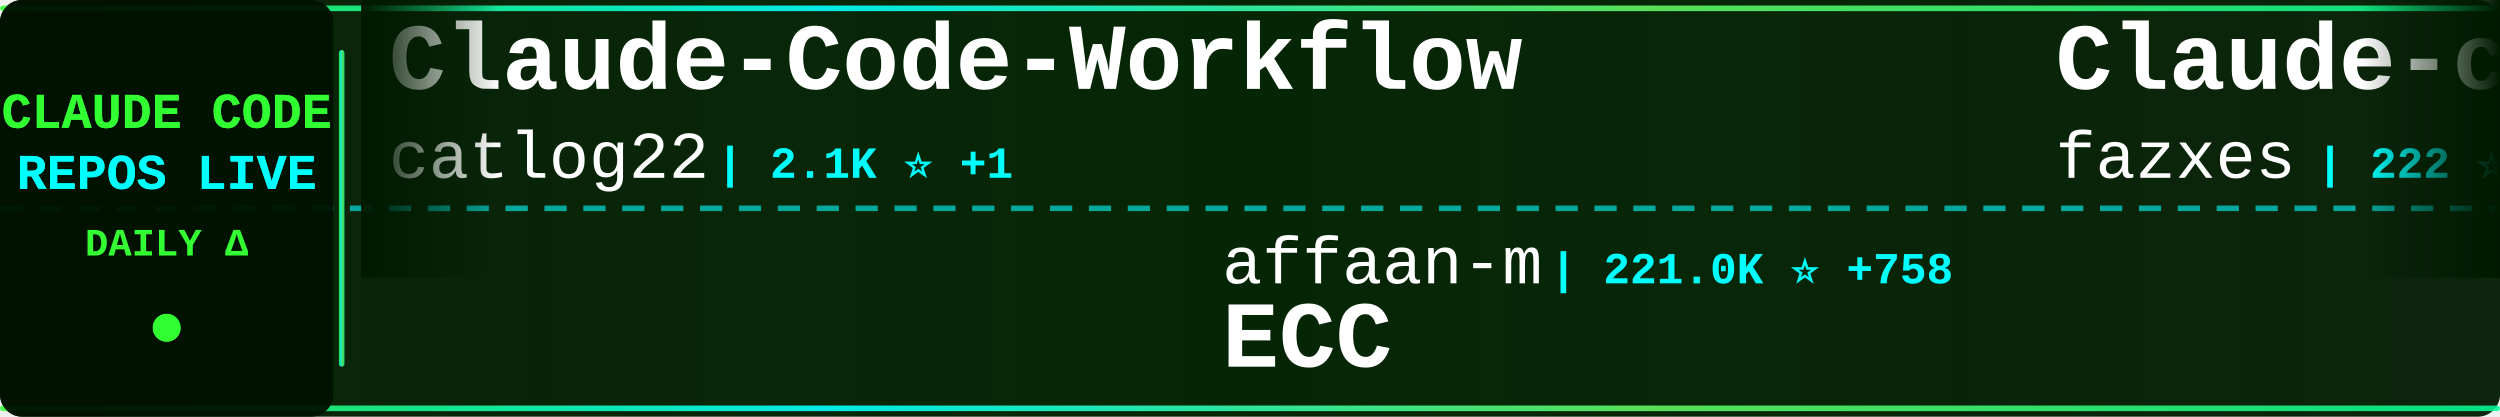
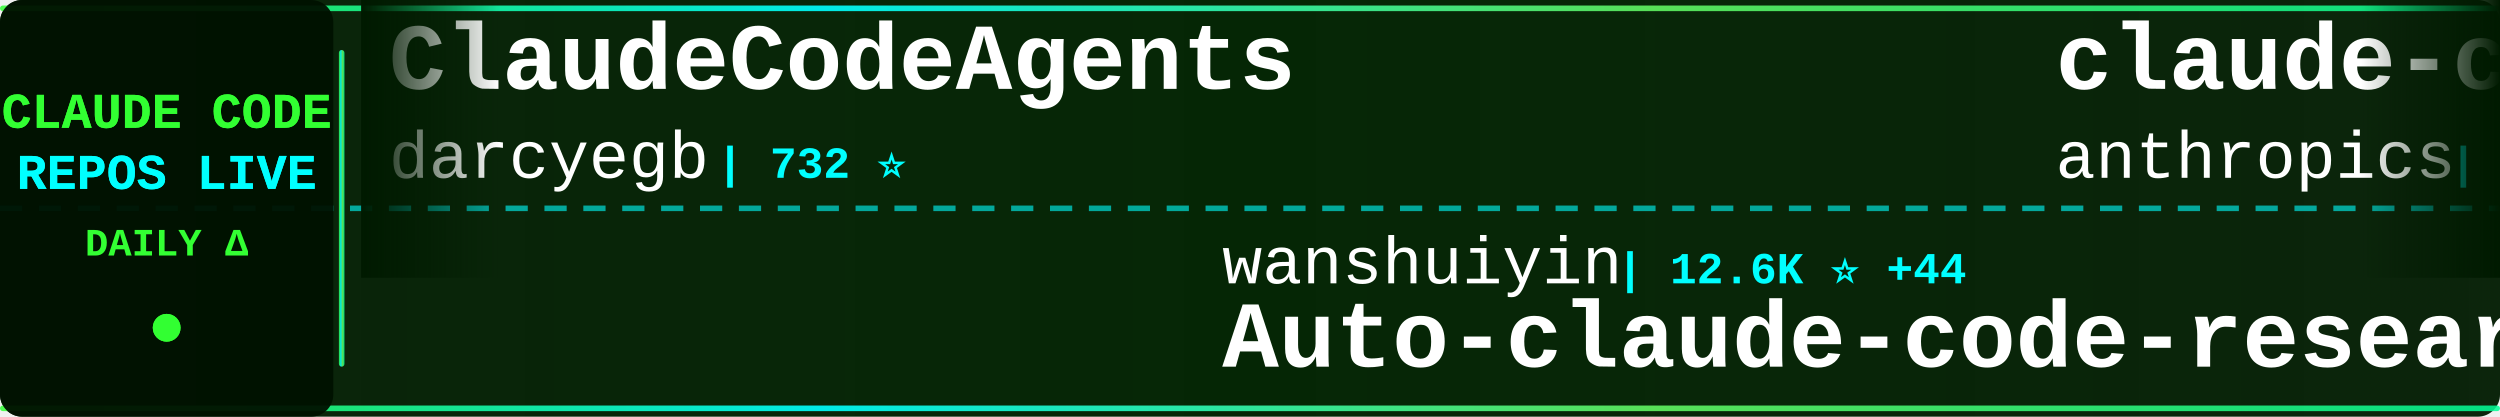
<svg xmlns="http://www.w3.org/2000/svg" width="900" height="150">
  <defs>
    <linearGradient id="tickerBg" x1="0%" y1="0%" x2="100%" y2="0%">
      <stop offset="0%" style="stop-color:#001a00;stop-opacity:0.95" />
      <stop offset="50%" style="stop-color:#002200;stop-opacity:0.98" />
      <stop offset="100%" style="stop-color:#001a00;stop-opacity:0.95" />
    </linearGradient>
    <linearGradient id="borderGrad" x1="0%" y1="0%" x2="100%" y2="0%">
      <stop offset="0%" style="stop-color:#33ff33;stop-opacity:0.85">
        <animate attributeName="stop-opacity" values="0.85;1;0.85" dur="2s" repeatCount="indefinite" />
      </stop>
      <stop offset="33%" style="stop-color:#00ffff;stop-opacity:0.9">
        <animate attributeName="stop-opacity" values="0.9;1;0.9" dur="2.2s" repeatCount="indefinite" />
      </stop>
      <stop offset="66%" style="stop-color:#66ff66;stop-opacity:0.85">
        <animate attributeName="stop-opacity" values="0.85;1;0.85" dur="1.8s" repeatCount="indefinite" />
      </stop>
      <stop offset="100%" style="stop-color:#00ff99;stop-opacity:0.85">
        <animate attributeName="stop-opacity" values="0.85;1;0.85" dur="2s" repeatCount="indefinite" />
      </stop>
    </linearGradient>
    <filter id="textGlow">
      <feGaussianBlur stdDeviation="0.1" result="coloredBlur" />
      <feMerge>
        <feMergeNode in="coloredBlur" />
        <feMergeNode in="SourceGraphic" />
      </feMerge>
    </filter>
    <filter id="metricGlow">
      <feGaussianBlur stdDeviation="0.2" result="coloredBlur" />
      <feMerge>
        <feMergeNode in="coloredBlur" />
        <feMergeNode in="SourceGraphic" />
      </feMerge>
    </filter>
    <linearGradient id="leftFade" x1="0%" y1="0%" x2="100%" y2="0%">
      <stop offset="0%" style="stop-color:#001a00;stop-opacity:1" />
      <stop offset="100%" style="stop-color:#001a00;stop-opacity:0" />
    </linearGradient>
    <linearGradient id="rightFade" x1="0%" y1="0%" x2="100%" y2="0%">
      <stop offset="0%" style="stop-color:#001a00;stop-opacity:0" />
      <stop offset="100%" style="stop-color:#001a00;stop-opacity:1" />
    </linearGradient>
  </defs>
  <rect width="900" height="150" fill="url(#tickerBg)" rx="8" />
  <rect x="0" y="2" width="900" height="2" fill="url(#borderGrad)" rx="1" />
  <rect x="0" y="146" width="900" height="2" fill="url(#borderGrad)" rx="1" />
  <line x1="0" y1="75" x2="900" y2="75" stroke="#00ffff" stroke-width="2" stroke-dasharray="8 6" opacity="0.6" />
  <rect x="0" y="0" width="120" height="150" fill="#001100" opacity="0.95" rx="8" />
  <text x="60" y="46" font-family="'Courier New', monospace" font-size="18" font-weight="bold" fill="#33ff33" text-anchor="middle" filter="url(#textGlow)">
    CLAUDE CODE
  </text>
  <text x="60" y="68" font-family="'Courier New', monospace" font-size="18" font-weight="bold" fill="#00ffff" text-anchor="middle" filter="url(#textGlow)">
    REPOS LIVE
  </text>
  <text x="60" y="92" font-family="'Courier New', monospace" font-size="14" font-weight="bold" fill="#33ff33" text-anchor="middle">
    DAILY Δ
  </text>
  <circle cx="60" cy="118" r="5" fill="#33ff33" filter="url(#metricGlow)">
    <animate attributeName="r" values="4;6;4" dur="1.5s" repeatCount="indefinite" />
    <animate attributeName="opacity" values="0.6;1;0.6" dur="1.5s" repeatCount="indefinite" />
  </circle>
  <rect x="122" y="18" width="2" height="114" fill="url(#borderGrad)" rx="1" />
  <clipPath id="tickerClip">
    <rect x="130" y="0" width="770" height="150" />
  </clipPath>
  <g clip-path="url(#tickerClip)">
    <g id="tickerItems">
      <animateTransform attributeName="transform" attributeType="XML" type="translate" from="0 0" to="-3000 0" dur="54s" repeatCount="indefinite" />
      <g transform="translate(0, 0)">
-         <text x="140" y="32" font-family="'Courier New', monospace" font-size="34" font-weight="bold" fill="#ffffff">Claude-Code-Workflow</text>
-         <text x="140" y="64" font-family="'Courier New', monospace" font-size="24" font-weight="normal" fill="#ffffff" opacity="1.0">catlog22</text>
-         <text x="258" y="64" font-family="'Courier New', monospace" font-size="16" font-weight="bold" fill="#00ffff"> | 2.1K ⭐ +1</text>
+         <text x="140" y="32" font-family="'Courier New', monospace" font-size="34" font-weight="bold" fill="#ffffff">ClaudeCodeAgents</text>
+         <text x="140" y="64" font-family="'Courier New', monospace" font-size="24" font-weight="normal" fill="#ffffff" opacity="1.0">darcyegb</text>
+         <text x="258" y="64" font-family="'Courier New', monospace" font-size="16" font-weight="bold" fill="#00ffff"> | 732 ⭐</text>
      </g>
      <g transform="translate(300, 0)">
-         <text x="140" y="102" font-family="'Courier New', monospace" font-size="24" font-weight="normal" fill="#ffffff" opacity="1.0">affaan-m</text>
-         <text x="258" y="102" font-family="'Courier New', monospace" font-size="16" font-weight="bold" fill="#00ffff"> | 221.0K ⭐ +758</text>
-         <text x="140" y="132" font-family="'Courier New', monospace" font-size="34" font-weight="bold" fill="#ffffff">ECC</text>
+         <text x="140" y="102" font-family="'Courier New', monospace" font-size="24" font-weight="normal" fill="#ffffff" opacity="1.0">wanshuiyin</text>
+         <text x="282" y="102" font-family="'Courier New', monospace" font-size="16" font-weight="bold" fill="#00ffff"> | 12.6K ⭐ +44</text>
+         <text x="140" y="132" font-family="'Courier New', monospace" font-size="34" font-weight="bold" fill="#ffffff">Auto-claude-code-researc...</text>
      </g>
      <g transform="translate(600, 0)">
-         <text x="140" y="32" font-family="'Courier New', monospace" font-size="34" font-weight="bold" fill="#ffffff">Claude-code</text>
-         <text x="140" y="64" font-family="'Courier New', monospace" font-size="24" font-weight="normal" fill="#ffffff" opacity="1.0">fazxes</text>
-         <text x="234" y="64" font-family="'Courier New', monospace" font-size="16" font-weight="bold" fill="#00ffff"> | 222 ⭐</text>
+         <text x="140" y="32" font-family="'Courier New', monospace" font-size="34" font-weight="bold" fill="#ffffff">claude-code-action</text>
+         <text x="140" y="64" font-family="'Courier New', monospace" font-size="24" font-weight="normal" fill="#ffffff" opacity="1.0">anthropics</text>
+         <text x="282" y="64" font-family="'Courier New', monospace" font-size="16" font-weight="bold" fill="#00ffff"> | 8.1K ⭐ +11</text>
      </g>
      <g transform="translate(900, 0)">
-         <text x="140" y="102" font-family="'Courier New', monospace" font-size="24" font-weight="normal" fill="#ffffff" opacity="1.0">777genius</text>
-         <text x="270" y="102" font-family="'Courier New', monospace" font-size="16" font-weight="bold" fill="#00ffff"> | 915 ⭐</text>
-         <text x="140" y="132" font-family="'Courier New', monospace" font-size="34" font-weight="bold" fill="#ffffff">claude-code-source-code</text>
+         <text x="140" y="102" font-family="'Courier New', monospace" font-size="24" font-weight="normal" fill="#ffffff" opacity="1.0">fazxes</text>
+         <text x="234" y="102" font-family="'Courier New', monospace" font-size="16" font-weight="bold" fill="#00ffff"> | 222 ⭐</text>
+         <text x="140" y="132" font-family="'Courier New', monospace" font-size="34" font-weight="bold" fill="#ffffff">Claude-code</text>
      </g>
      <g transform="translate(1200, 0)">
-         <text x="140" y="32" font-family="'Courier New', monospace" font-size="34" font-weight="bold" fill="#ffffff">claude-code-templates</text>
-         <text x="140" y="64" font-family="'Courier New', monospace" font-size="24" font-weight="normal" fill="#ffffff" opacity="1.0">davila7</text>
-         <text x="246" y="64" font-family="'Courier New', monospace" font-size="16" font-weight="bold" fill="#00ffff"> | 28.3K ⭐ +25</text>
+         <text x="140" y="32" font-family="'Courier New', monospace" font-size="34" font-weight="bold" fill="#ffffff">claude-code-source</text>
+         <text x="140" y="64" font-family="'Courier New', monospace" font-size="24" font-weight="normal" fill="#ffffff" opacity="1.0">AprilNEA</text>
+         <text x="258" y="64" font-family="'Courier New', monospace" font-size="16" font-weight="bold" fill="#00ffff"> | 388 ⭐</text>
      </g>
      <g transform="translate(1500, 0)">
-         <text x="140" y="102" font-family="'Courier New', monospace" font-size="24" font-weight="normal" fill="#ffffff" opacity="1.0">mehmoodosman</text>
-         <text x="306" y="102" font-family="'Courier New', monospace" font-size="16" font-weight="bold" fill="#00ffff"> | 167 ⭐</text>
+         <text x="140" y="102" font-family="'Courier New', monospace" font-size="24" font-weight="normal" fill="#ffffff" opacity="1.0">Onewon</text>
+         <text x="234" y="102" font-family="'Courier New', monospace" font-size="16" font-weight="bold" fill="#00ffff"> | 182 ⭐</text>
        <text x="140" y="132" font-family="'Courier New', monospace" font-size="34" font-weight="bold" fill="#ffffff">claude-code</text>
      </g>
      <g transform="translate(1800, 0)">
-         <text x="140" y="32" font-family="'Courier New', monospace" font-size="34" font-weight="bold" fill="#ffffff">claude-code</text>
-         <text x="140" y="64" font-family="'Courier New', monospace" font-size="24" font-weight="normal" fill="#ffffff" opacity="1.0">tanbiralam</text>
-         <text x="282" y="64" font-family="'Courier New', monospace" font-size="16" font-weight="bold" fill="#00ffff"> | 1.9K ⭐ +7</text>
+         <text x="140" y="32" font-family="'Courier New', monospace" font-size="34" font-weight="bold" fill="#ffffff">claude_code_src</text>
+         <text x="140" y="64" font-family="'Courier New', monospace" font-size="24" font-weight="normal" fill="#ffffff" opacity="1.0">ponponon</text>
+         <text x="258" y="64" font-family="'Courier New', monospace" font-size="16" font-weight="bold" fill="#00ffff"> | 2.3K ⭐ +1</text>
      </g>
      <g transform="translate(2100, 0)">
-         <text x="140" y="102" font-family="'Courier New', monospace" font-size="24" font-weight="normal" fill="#ffffff" opacity="1.0">jarmuine</text>
-         <text x="258" y="102" font-family="'Courier New', monospace" font-size="16" font-weight="bold" fill="#00ffff"> | 2.2K ⭐ +1</text>
+         <text x="140" y="102" font-family="'Courier New', monospace" font-size="24" font-weight="normal" fill="#ffffff" opacity="1.0">VineeTagarwaL-code</text>
+         <text x="378" y="102" font-family="'Courier New', monospace" font-size="16" font-weight="bold" fill="#00ffff"> | 276 ⭐</text>
        <text x="140" y="132" font-family="'Courier New', monospace" font-size="34" font-weight="bold" fill="#ffffff">claude-code</text>
      </g>
      <g transform="translate(2400, 0)">
-         <text x="140" y="32" font-family="'Courier New', monospace" font-size="34" font-weight="bold" fill="#ffffff">claude-code-best-practic...</text>
-         <text x="140" y="64" font-family="'Courier New', monospace" font-size="24" font-weight="normal" fill="#ffffff" opacity="1.0">shanraisshan</text>
-         <text x="306" y="64" font-family="'Courier New', monospace" font-size="16" font-weight="bold" fill="#00ffff"> | 59.9K ⭐ +831</text>
+         <text x="140" y="32" font-family="'Courier New', monospace" font-size="34" font-weight="bold" fill="#ffffff">claude_codex_bridge</text>
+         <text x="140" y="64" font-family="'Courier New', monospace" font-size="24" font-weight="normal" fill="#ffffff" opacity="1.0">SeemSeam</text>
+         <text x="258" y="64" font-family="'Courier New', monospace" font-size="16" font-weight="bold" fill="#00ffff"> | 3.1K ⭐ +12</text>
      </g>
      <g transform="translate(2700, 0)">
-         <text x="140" y="102" font-family="'Courier New', monospace" font-size="24" font-weight="normal" fill="#ffffff" opacity="1.0">OrcaWhisper</text>
-         <text x="294" y="102" font-family="'Courier New', monospace" font-size="16" font-weight="bold" fill="#00ffff"> | 79 ⭐</text>
-         <text x="140" y="132" font-family="'Courier New', monospace" font-size="34" font-weight="bold" fill="#ffffff">Claude-Code</text>
+         <text x="140" y="102" font-family="'Courier New', monospace" font-size="24" font-weight="normal" fill="#ffffff" opacity="1.0">isboyjc</text>
+         <text x="246" y="102" font-family="'Courier New', monospace" font-size="16" font-weight="bold" fill="#00ffff"> | 159 ⭐</text>
+         <text x="140" y="132" font-family="'Courier New', monospace" font-size="34" font-weight="bold" fill="#ffffff">claude-code</text>
      </g>
      <g transform="translate(3000, 0)">
-         <text x="140" y="32" font-family="'Courier New', monospace" font-size="34" font-weight="bold" fill="#ffffff">Claude-Code-Workflow</text>
-         <text x="140" y="64" font-family="'Courier New', monospace" font-size="24" font-weight="normal" fill="#ffffff" opacity="1.0">catlog22</text>
-         <text x="258" y="64" font-family="'Courier New', monospace" font-size="16" font-weight="bold" fill="#00ffff"> | 2.1K ⭐ +1</text>
+         <text x="140" y="32" font-family="'Courier New', monospace" font-size="34" font-weight="bold" fill="#ffffff">ClaudeCodeAgents</text>
+         <text x="140" y="64" font-family="'Courier New', monospace" font-size="24" font-weight="normal" fill="#ffffff" opacity="1.0">darcyegb</text>
+         <text x="258" y="64" font-family="'Courier New', monospace" font-size="16" font-weight="bold" fill="#00ffff"> | 732 ⭐</text>
      </g>
      <g transform="translate(3300, 0)">
-         <text x="140" y="102" font-family="'Courier New', monospace" font-size="24" font-weight="normal" fill="#ffffff" opacity="1.0">affaan-m</text>
-         <text x="258" y="102" font-family="'Courier New', monospace" font-size="16" font-weight="bold" fill="#00ffff"> | 221.0K ⭐ +758</text>
-         <text x="140" y="132" font-family="'Courier New', monospace" font-size="34" font-weight="bold" fill="#ffffff">ECC</text>
+         <text x="140" y="102" font-family="'Courier New', monospace" font-size="24" font-weight="normal" fill="#ffffff" opacity="1.0">wanshuiyin</text>
+         <text x="282" y="102" font-family="'Courier New', monospace" font-size="16" font-weight="bold" fill="#00ffff"> | 12.6K ⭐ +44</text>
+         <text x="140" y="132" font-family="'Courier New', monospace" font-size="34" font-weight="bold" fill="#ffffff">Auto-claude-code-researc...</text>
      </g>
      <g transform="translate(3600, 0)">
-         <text x="140" y="32" font-family="'Courier New', monospace" font-size="34" font-weight="bold" fill="#ffffff">Claude-code</text>
-         <text x="140" y="64" font-family="'Courier New', monospace" font-size="24" font-weight="normal" fill="#ffffff" opacity="1.0">fazxes</text>
-         <text x="234" y="64" font-family="'Courier New', monospace" font-size="16" font-weight="bold" fill="#00ffff"> | 222 ⭐</text>
+         <text x="140" y="32" font-family="'Courier New', monospace" font-size="34" font-weight="bold" fill="#ffffff">claude-code-action</text>
+         <text x="140" y="64" font-family="'Courier New', monospace" font-size="24" font-weight="normal" fill="#ffffff" opacity="1.0">anthropics</text>
+         <text x="282" y="64" font-family="'Courier New', monospace" font-size="16" font-weight="bold" fill="#00ffff"> | 8.1K ⭐ +11</text>
      </g>
      <g transform="translate(3900, 0)">
-         <text x="140" y="102" font-family="'Courier New', monospace" font-size="24" font-weight="normal" fill="#ffffff" opacity="1.0">777genius</text>
-         <text x="270" y="102" font-family="'Courier New', monospace" font-size="16" font-weight="bold" fill="#00ffff"> | 915 ⭐</text>
-         <text x="140" y="132" font-family="'Courier New', monospace" font-size="34" font-weight="bold" fill="#ffffff">claude-code-source-code</text>
+         <text x="140" y="102" font-family="'Courier New', monospace" font-size="24" font-weight="normal" fill="#ffffff" opacity="1.0">fazxes</text>
+         <text x="234" y="102" font-family="'Courier New', monospace" font-size="16" font-weight="bold" fill="#00ffff"> | 222 ⭐</text>
+         <text x="140" y="132" font-family="'Courier New', monospace" font-size="34" font-weight="bold" fill="#ffffff">Claude-code</text>
      </g>
    </g>
  </g>
  <rect x="130" y="0" width="50" height="100" fill="url(#leftFade)" />
  <rect x="850" y="0" width="50" height="100" fill="url(#rightFade)" />
</svg>
